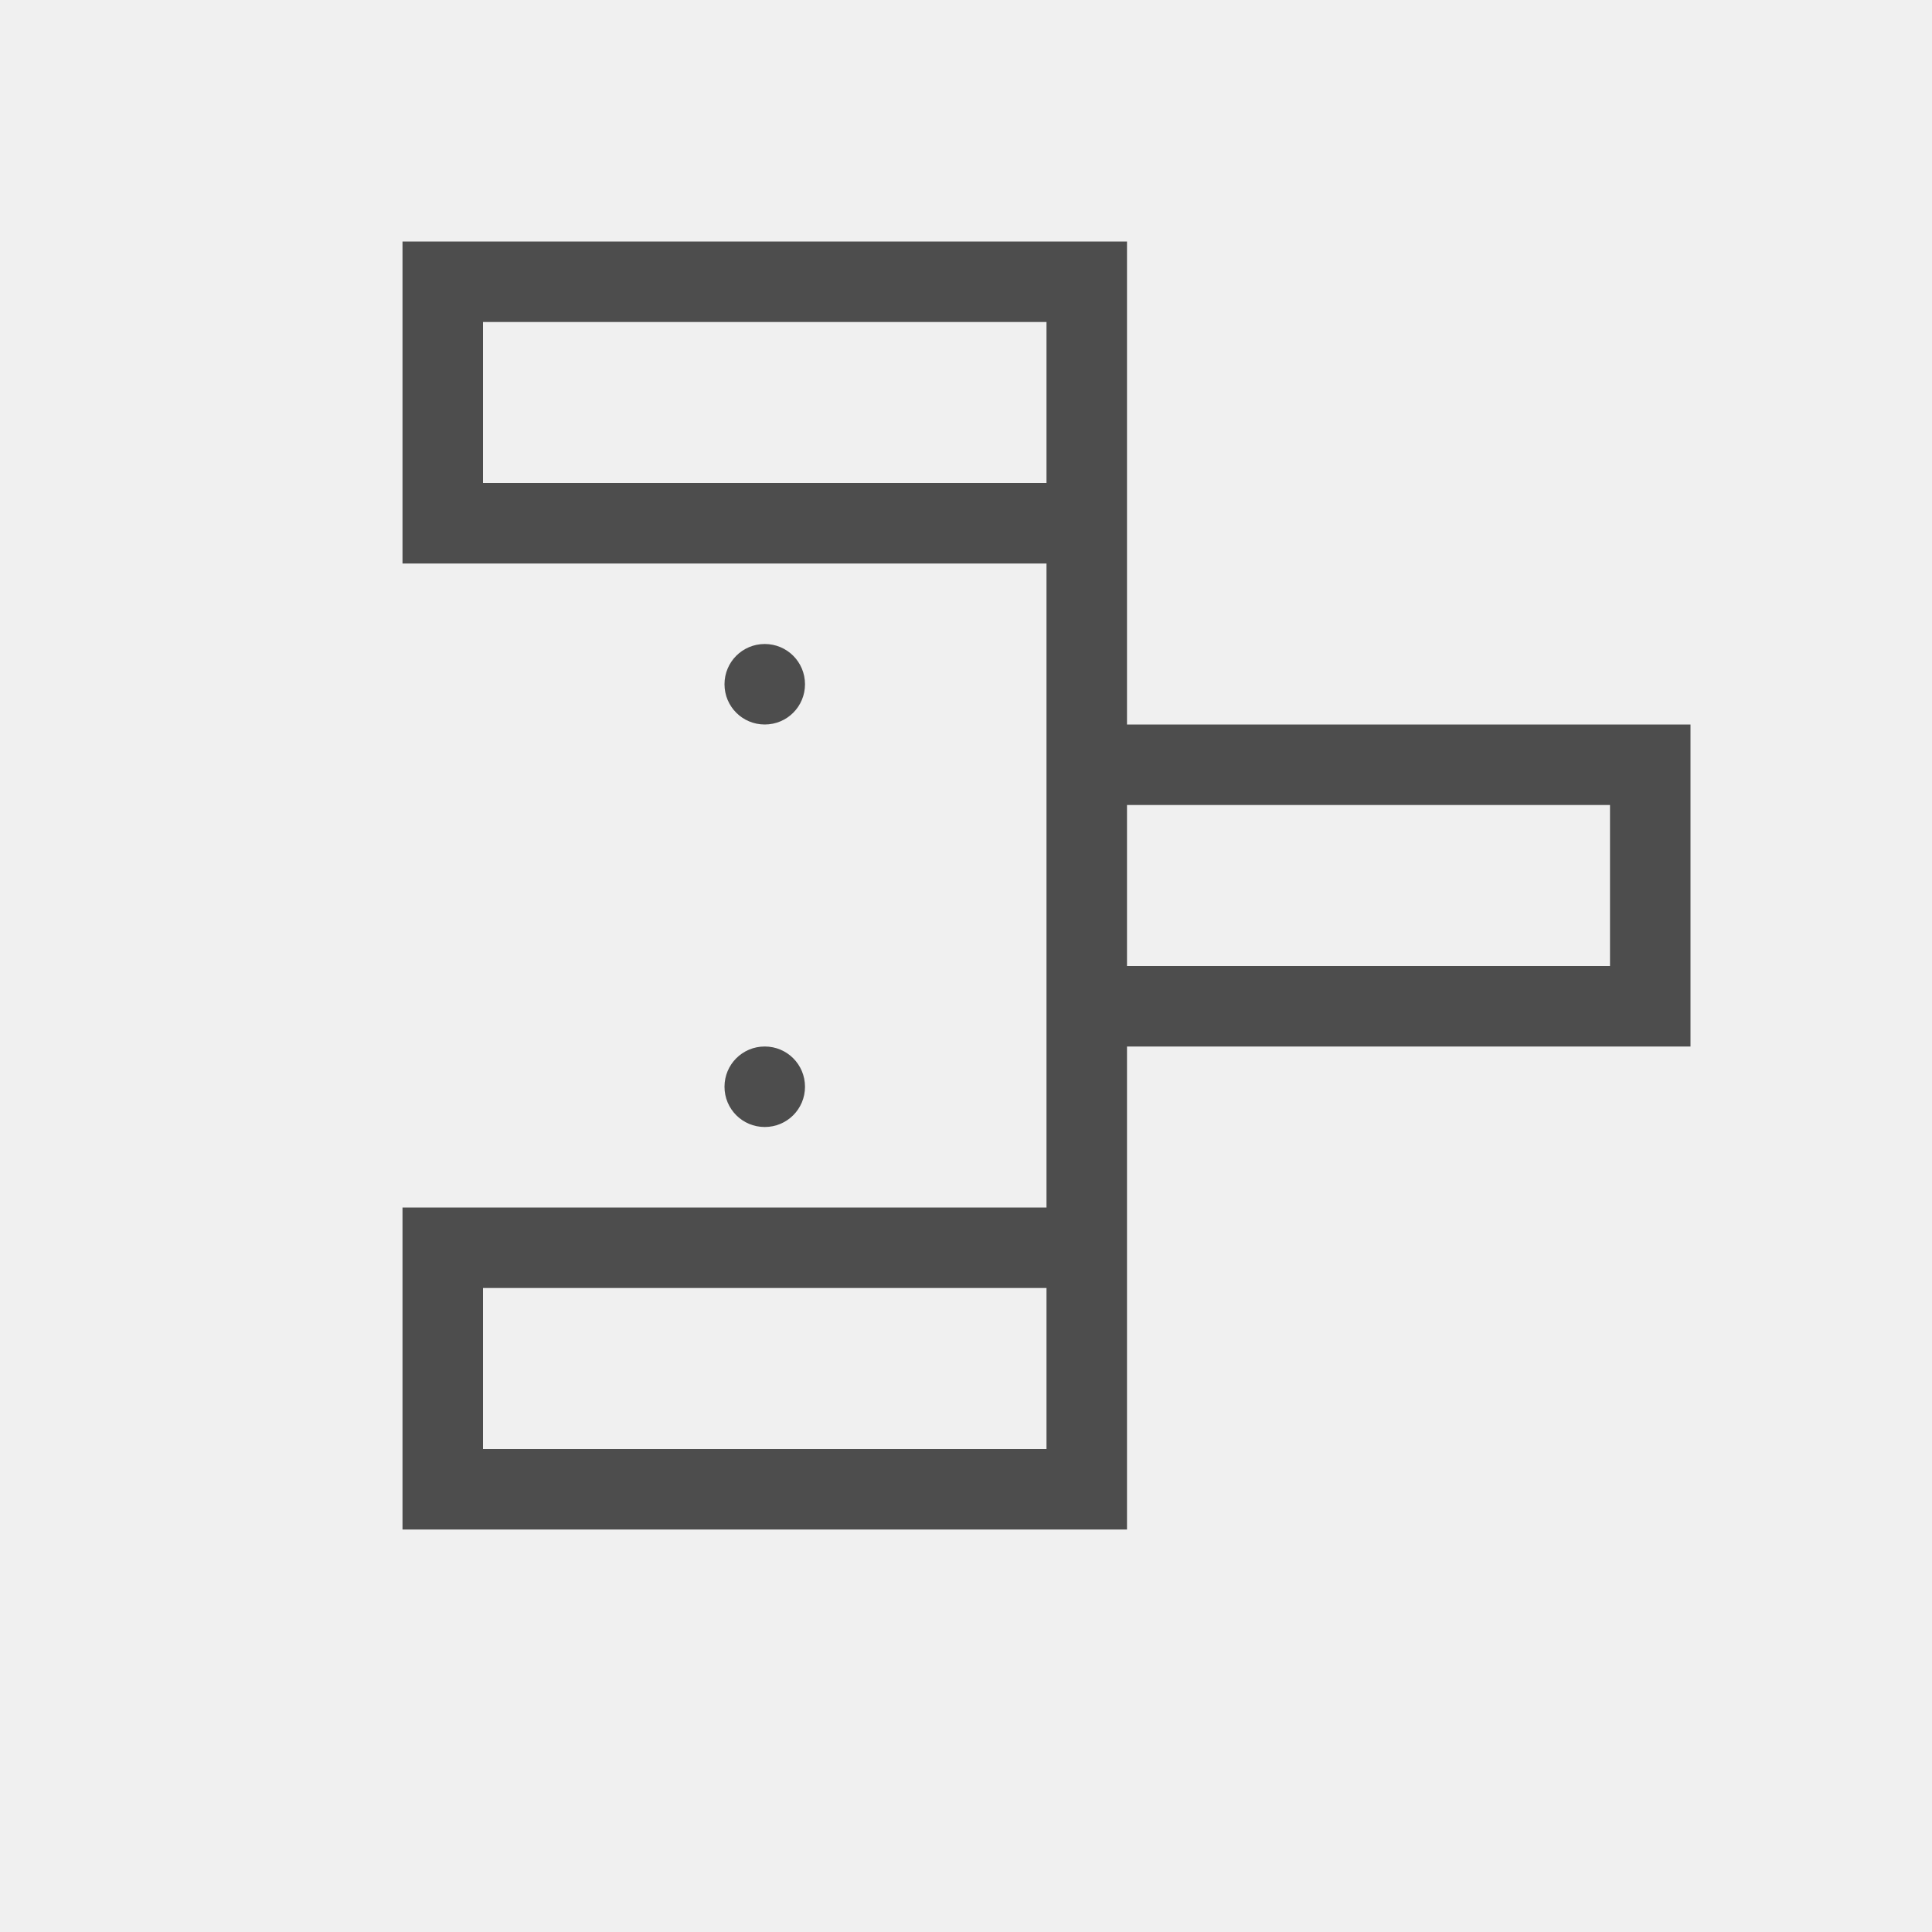
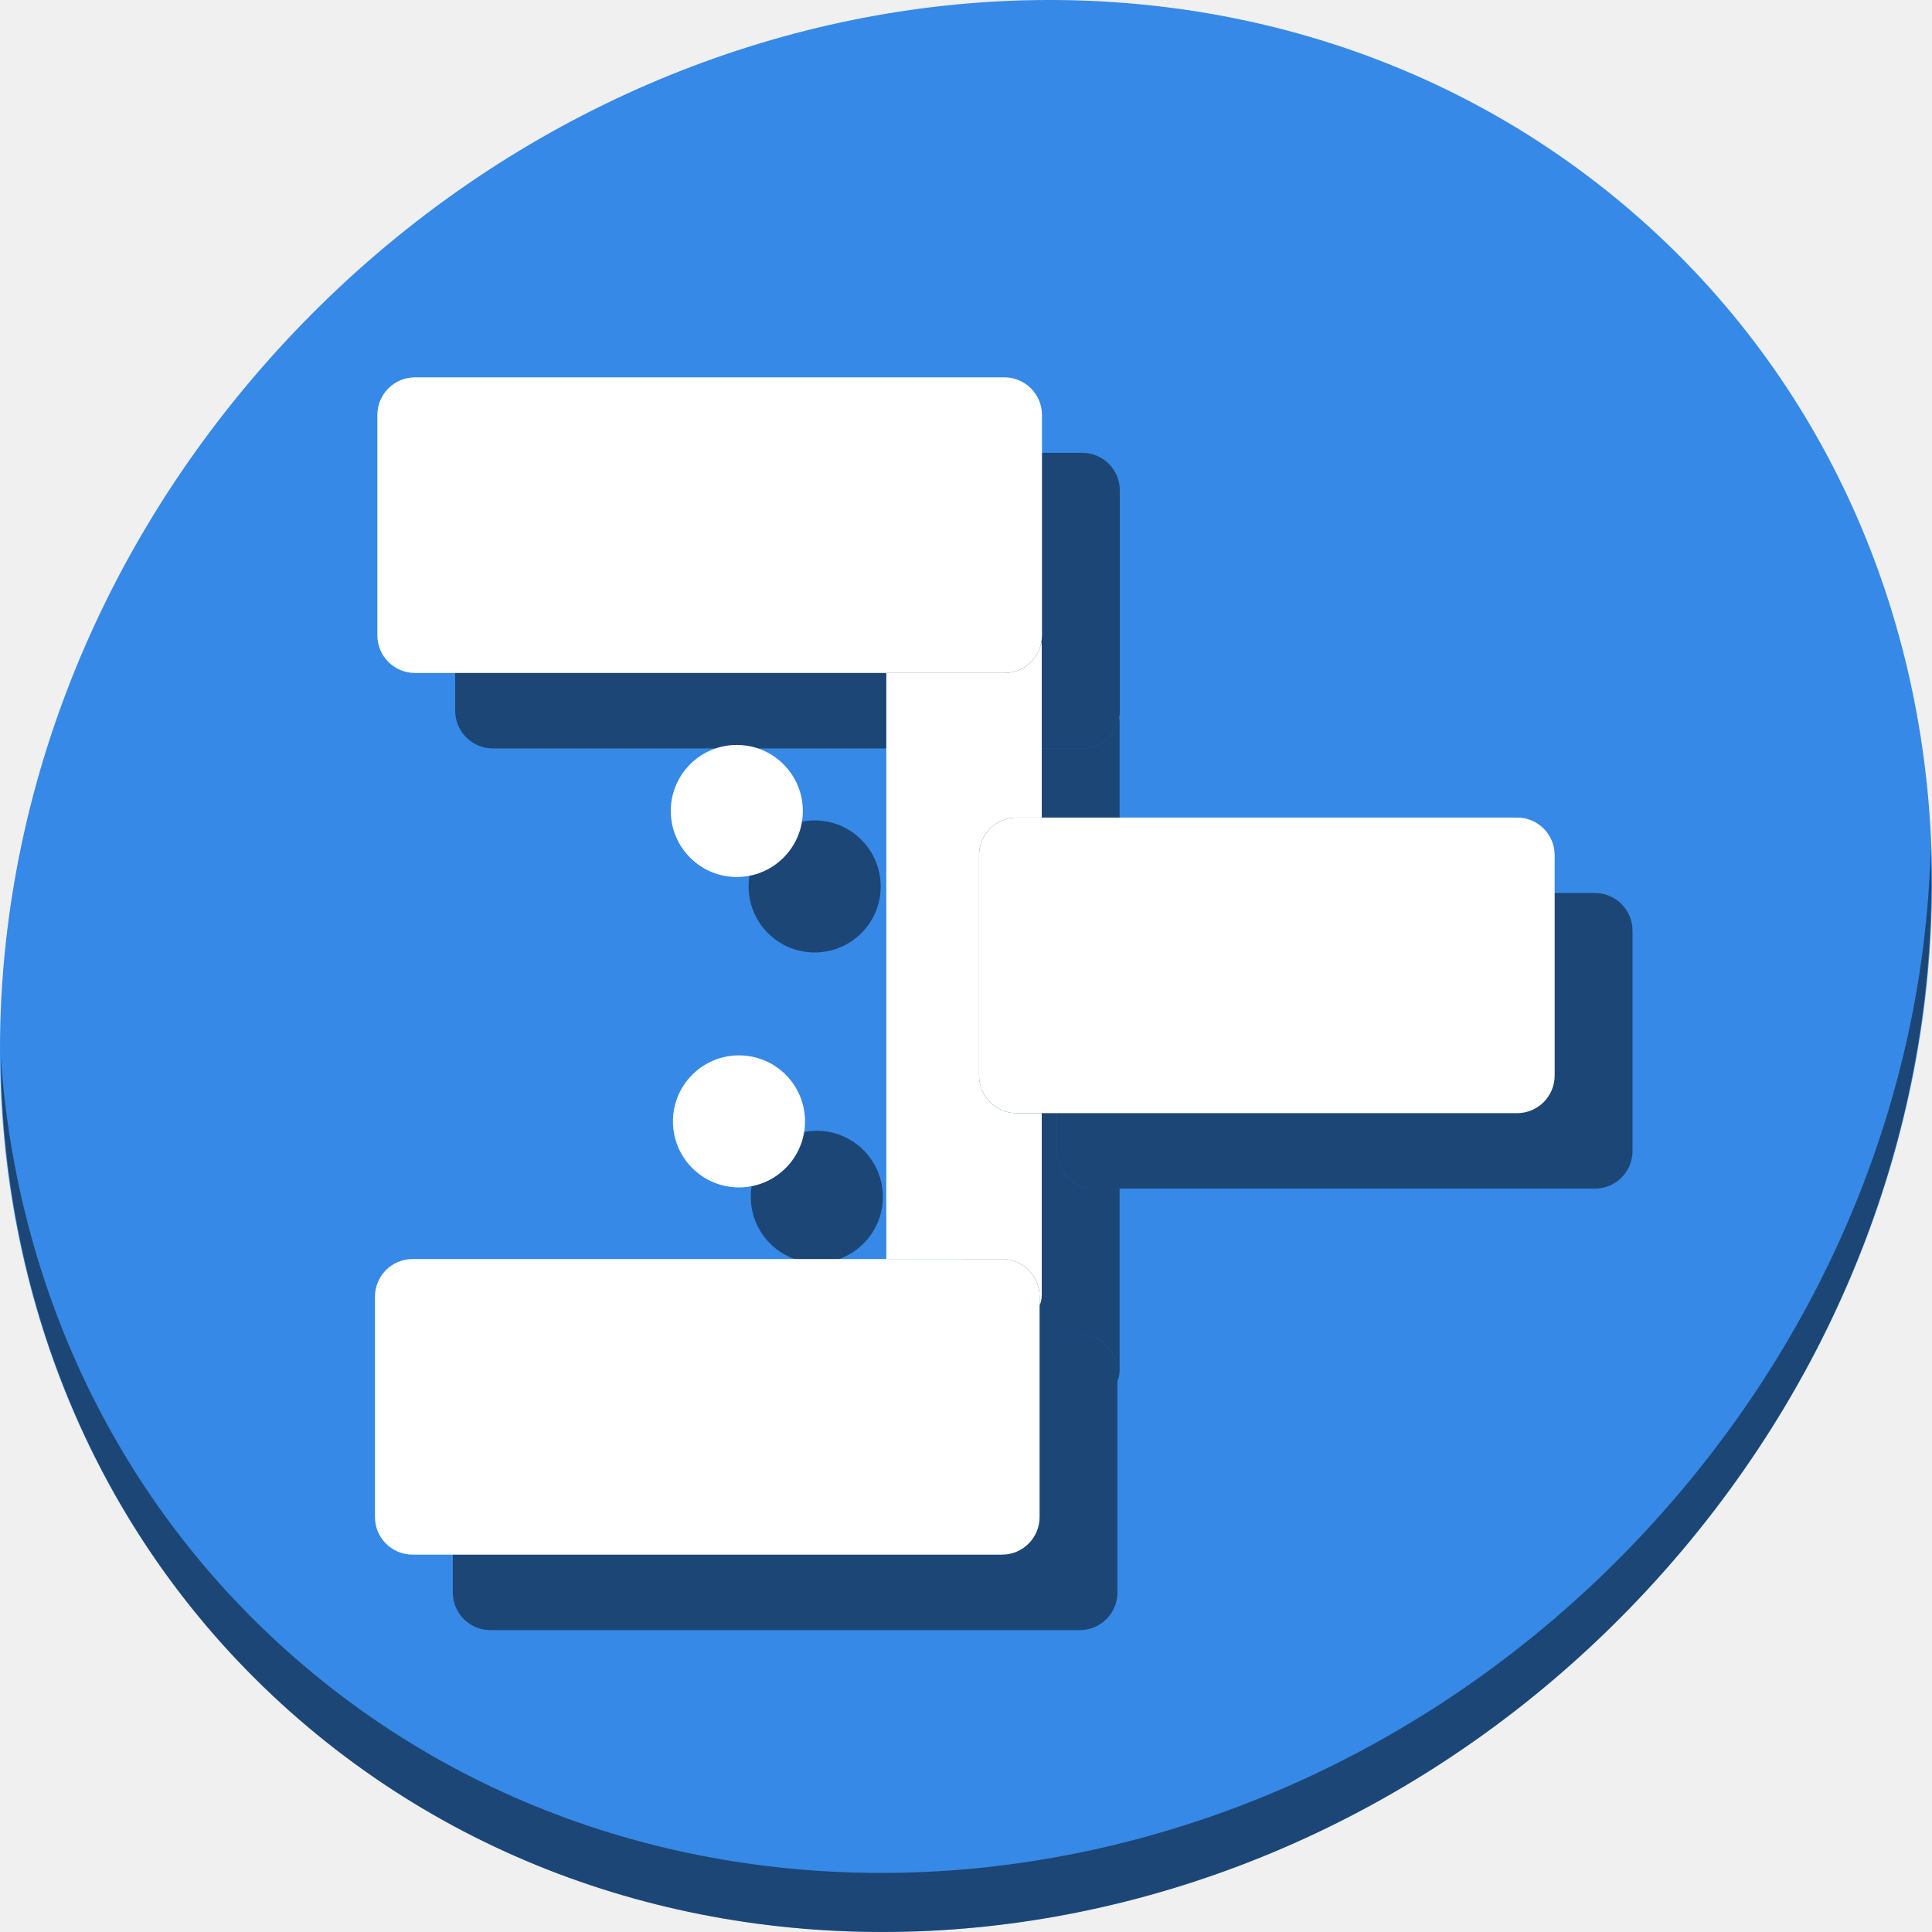
- <svg xmlns="http://www.w3.org/2000/svg" viewBox="0 0 24 24">
+ <svg xmlns="http://www.w3.org/2000/svg" viewBox="0 0 64 64" version="1.1" id="svg6" width="64" height="64">
  <defs id="defs3051">
    <style type="text/css" id="current-color-scheme">
      .ColorScheme-Text {
        color:#4d4d4d;
      }
      </style>
  </defs>
-   <path style="fill:currentColor;fill-opacity:1;stroke:none" d="M 5 3 L 5 7 L 11 7 L 12 7 L 13 7 L 13 15 L 12 15 L 11 15 L 5 15 L 5 19 L 14 19 L 14 15 L 14 13 L 21 13 L 21 9 L 14 9 L 14 7 L 14 3 L 5 3 z M 6 4 L 13 4 L 13 6 L 6 6 L 6 4 z M 9.5 8 C 9.223 8 9 8.223 9 8.5 C 9 8.777 9.223 9 9.5 9 C 9.777 9 10 8.777 10 8.5 C 10 8.223 9.777 8 9.5 8 z M 14 10 L 15 10 L 16 10 L 20 10 L 20 12 L 16 12 L 15 12 L 14 12 L 14 10 z M 9.5 13 C 9.223 13 9 13.223 9 13.5 C 9 13.777 9.223 14 9.5 14 C 9.777 14 10 13.777 10 13.5 C 10 13.223 9.777 13 9.5 13 z M 6 16 L 13 16 L 13 18 L 6 18 L 6 16 z " class="ColorScheme-Text" />
+   <g id="g894" transform="matrix(0.125,0,0,0.125,2.2258348e-4,56.00001)">
+     <path style="fill:#3689e6;fill-opacity:1;stroke-width:11.11" d="m 432.913,-391.526 c 102.193,88.575 105.827,249.7 8.117,359.899 C 343.32,78.572 181.28,96.101 79.087,7.526 -23.106,-81.049 -26.74,-242.174 70.97,-352.373 168.68,-462.572 330.721,-480.101 432.913,-391.526 Z" id="path52" />
+     <path style="opacity:1;fill:#000000;fill-opacity:0.49;stroke-width:11.11" d="M 511.636,-223.097 C 510.084,-161.785 486.474,-98.942 440.669,-47.282 342.96,62.917 180.919,80.446 78.726,-8.129 30.827,-49.644 4.497,-107.077 0.194,-167.771 0.799,-101.414 27.118,-37.518 79.079,7.519 181.272,96.094 343.32,78.556 441.022,-31.634 490.727,-87.692 514.027,-156.925 511.636,-223.097 Z" id="path54" />
+     <g style="fill:#000000;fill-opacity:0.49" transform="translate(20.6312,20.00002)" id="g876">
+       <rect ry="9.966" y="-348" x="100" height="78.341" width="176.131" id="rect864" style="opacity:1;fill:#000000;fill-opacity:0.49;stroke:none;stroke-width:25;stroke-miterlimit:4;stroke-dasharray:none;stroke-dashoffset:0;stroke-opacity:1" />
+       <rect style="opacity:1;fill:#000000;fill-opacity:0.49;stroke:none;stroke-width:25;stroke-miterlimit:4;stroke-dasharray:none;stroke-dashoffset:0;stroke-opacity:1" id="rect866" width="176.131" height="78.341" x="99.369" y="-114.341" ry="9.966" />
+       <rect ry="9.966" y="-231.341" x="259.462" height="78.341" width="152.538" id="rect868" style="opacity:1;fill:#000000;fill-opacity:0.49;stroke:none;stroke-width:23.265;stroke-miterlimit:4;stroke-dasharray:none;stroke-dashoffset:0;stroke-opacity:1" />
+       <path id="path870" d="m 275.975,-277.906 c -0.811,4.695 -4.875,8.248 -9.809,8.248 h -31.285 v 155.316 h 30.652 c 5.521,0 9.967,4.446 9.967,9.967 v 2.35 c 0.369,-0.848 0.576,-1.784 0.576,-2.771 V -153 h -6.648 c -5.521,0 -9.965,-4.446 -9.965,-9.967 v -58.408 c 0,-5.521 4.444,-9.967 9.965,-9.967 h 6.648 v -45.422 c 0,-0.39 -0.04,-0.77 -0.102,-1.143 z" style="opacity:1;fill:#000000;fill-opacity:0.49;stroke:none;stroke-width:20.849;stroke-miterlimit:4;stroke-dasharray:none;stroke-dashoffset:0;stroke-opacity:1" />
+       <circle r="17.5" cy="-233.083" cx="195.259" id="circle872" style="opacity:1;fill:#000000;fill-opacity:0.49;stroke:none;stroke-width:25.571;stroke-miterlimit:4;stroke-dasharray:none;stroke-dashoffset:0;stroke-opacity:1" />
+       <circle style="opacity:1;fill:#000000;fill-opacity:0.49;stroke:none;stroke-width:25.571;stroke-miterlimit:4;stroke-dasharray:none;stroke-dashoffset:0;stroke-opacity:1" id="circle874" cx="195.835" cy="-150.819" r="17.5" />
+     </g>
+     <g id="g862">
+       <rect style="opacity:1;fill:#ffffff;fill-opacity:1;stroke:none;stroke-width:25;stroke-miterlimit:4;stroke-dasharray:none;stroke-dashoffset:0;stroke-opacity:1" id="rect835" width="176.131" height="78.341" x="100" y="-348" ry="9.966" />
+       <rect ry="9.966" y="-114.341" x="99.369" height="78.341" width="176.131" id="rect837" style="opacity:1;fill:#ffffff;fill-opacity:1;stroke:none;stroke-width:25;stroke-miterlimit:4;stroke-dasharray:none;stroke-dashoffset:0;stroke-opacity:1" />
+       <rect style="opacity:1;fill:#ffffff;fill-opacity:1;stroke:none;stroke-width:23.265;stroke-miterlimit:4;stroke-dasharray:none;stroke-dashoffset:0;stroke-opacity:1" id="rect839" width="152.538" height="78.341" x="259.462" y="-231.341" ry="9.966" />
+       <path style="opacity:1;fill:#ffffff;fill-opacity:1;stroke:none;stroke-width:20.849;stroke-miterlimit:4;stroke-dasharray:none;stroke-dashoffset:0;stroke-opacity:1" d="m 275.975,-277.906 c -0.811,4.695 -4.875,8.248 -9.809,8.248 h -31.285 v 155.316 h 30.652 c 5.521,0 9.967,4.446 9.967,9.967 v 2.35 c 0.369,-0.848 0.576,-1.784 0.576,-2.771 V -153 h -6.648 c -5.521,0 -9.965,-4.446 -9.965,-9.967 v -58.408 c 0,-5.521 4.444,-9.967 9.965,-9.967 h 6.648 v -45.422 c 0,-0.39 -0.04,-0.77 -0.102,-1.143 z" id="rect841" />
+       <circle style="opacity:1;fill:#ffffff;fill-opacity:1;stroke:none;stroke-width:25.571;stroke-miterlimit:4;stroke-dasharray:none;stroke-dashoffset:0;stroke-opacity:1" id="path843" cx="195.259" cy="-233.083" r="17.5" />
+       <circle r="17.5" cy="-150.819" cx="195.835" id="circle845" style="opacity:1;fill:#ffffff;fill-opacity:1;stroke:none;stroke-width:25.571;stroke-miterlimit:4;stroke-dasharray:none;stroke-dashoffset:0;stroke-opacity:1" />
+     </g>
+   </g>
</svg>
